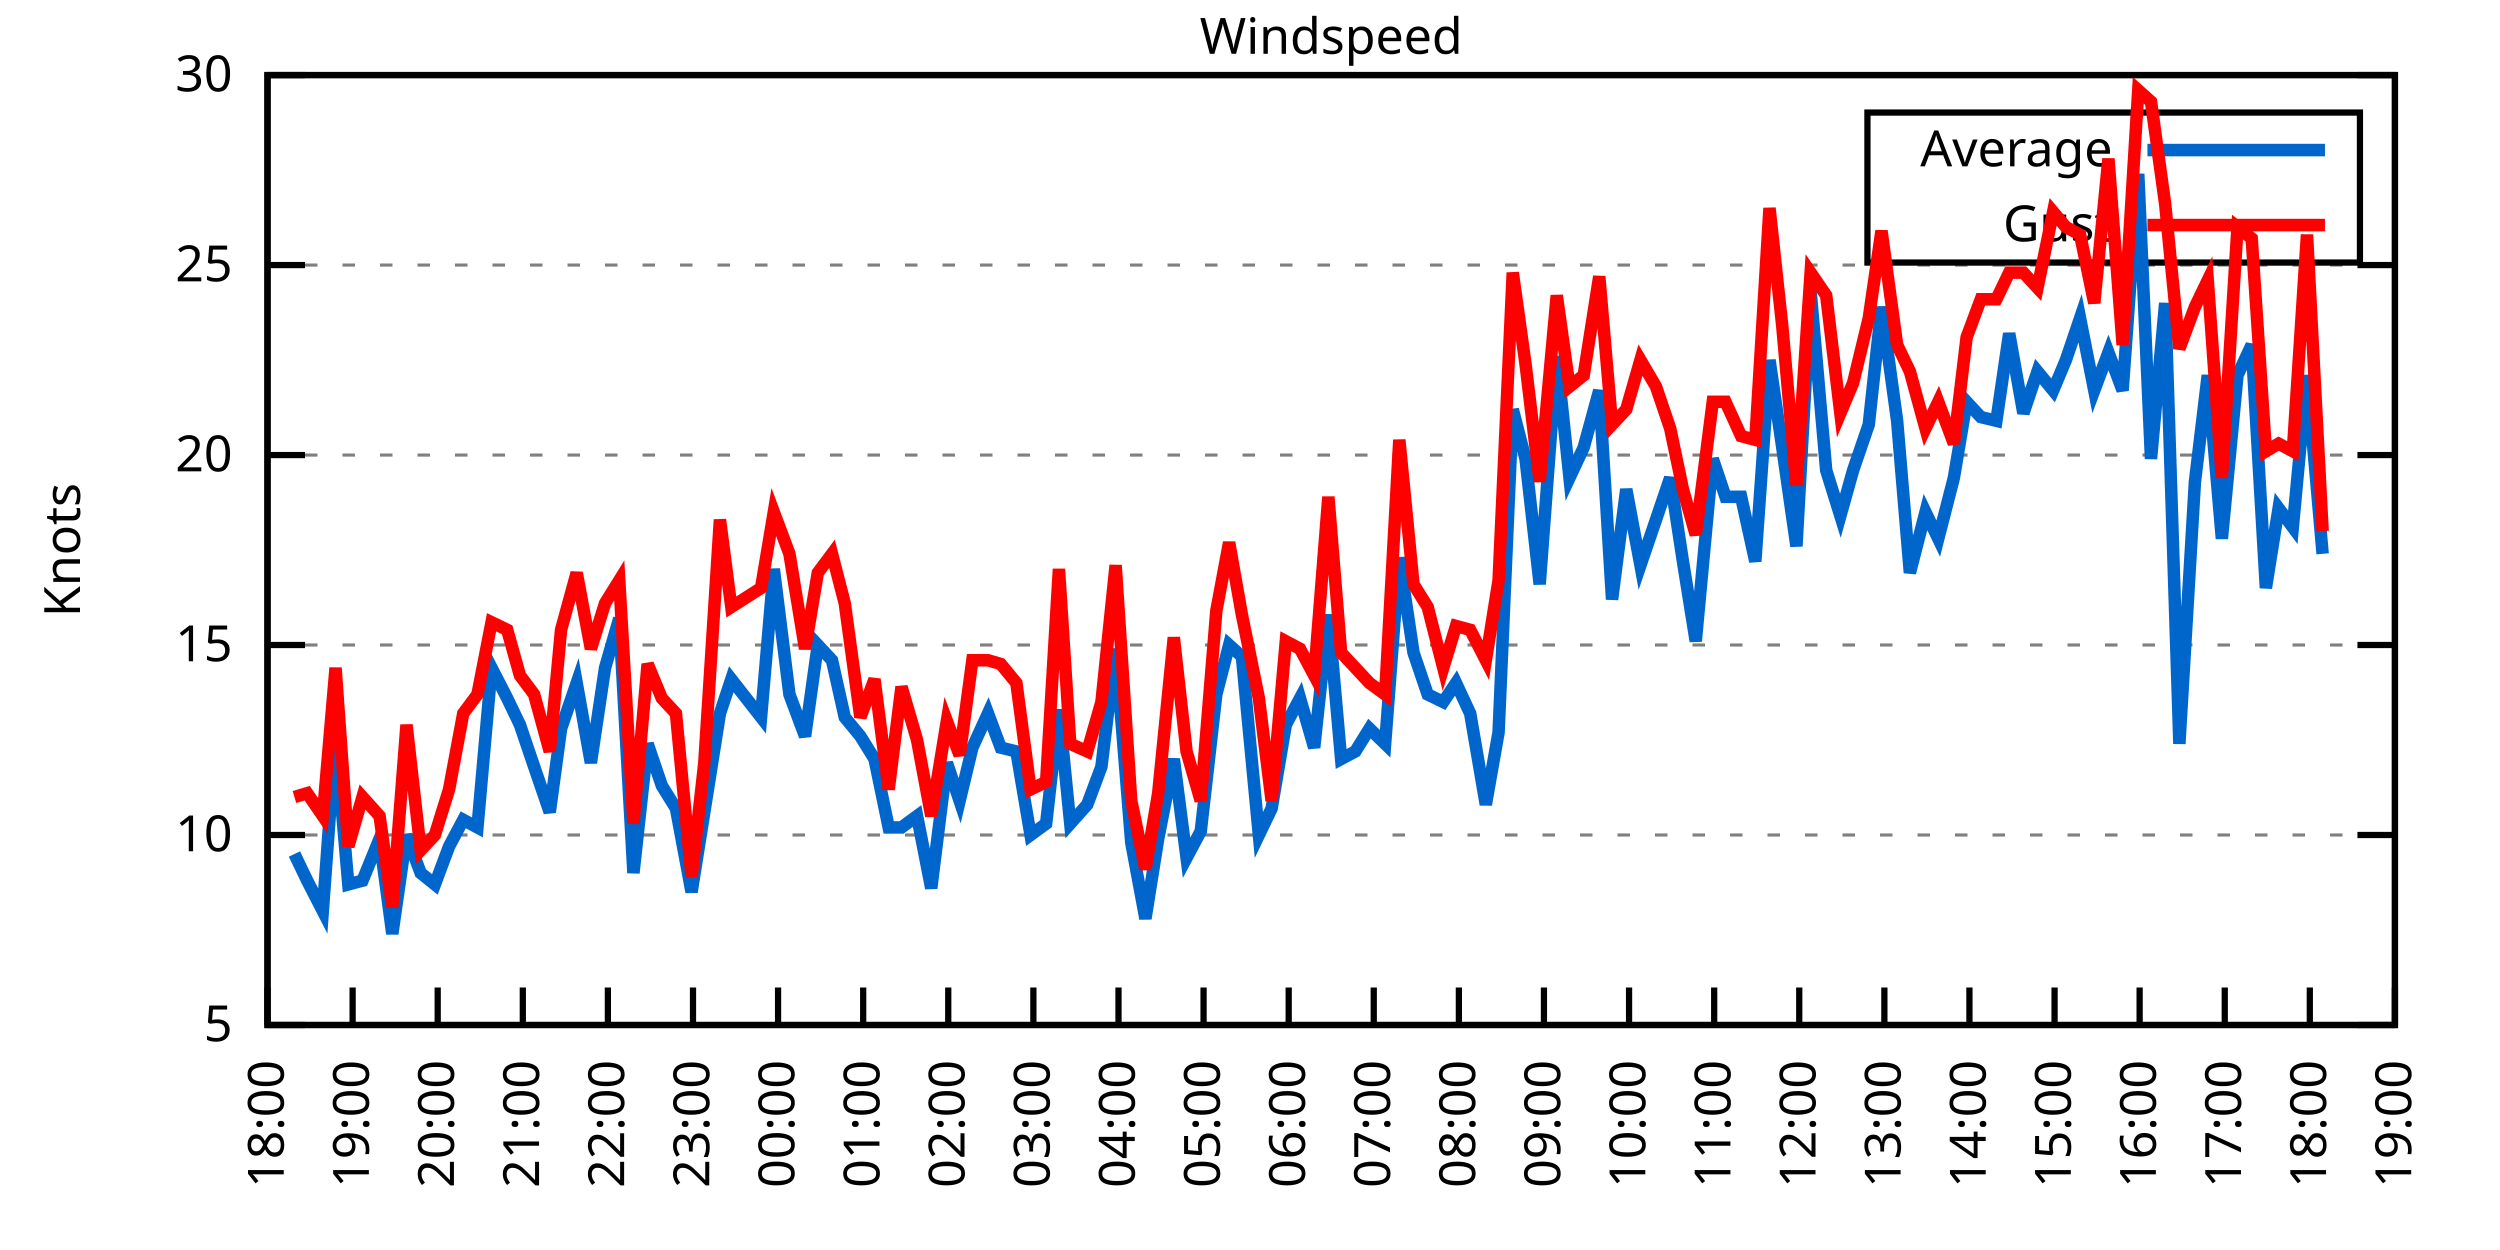
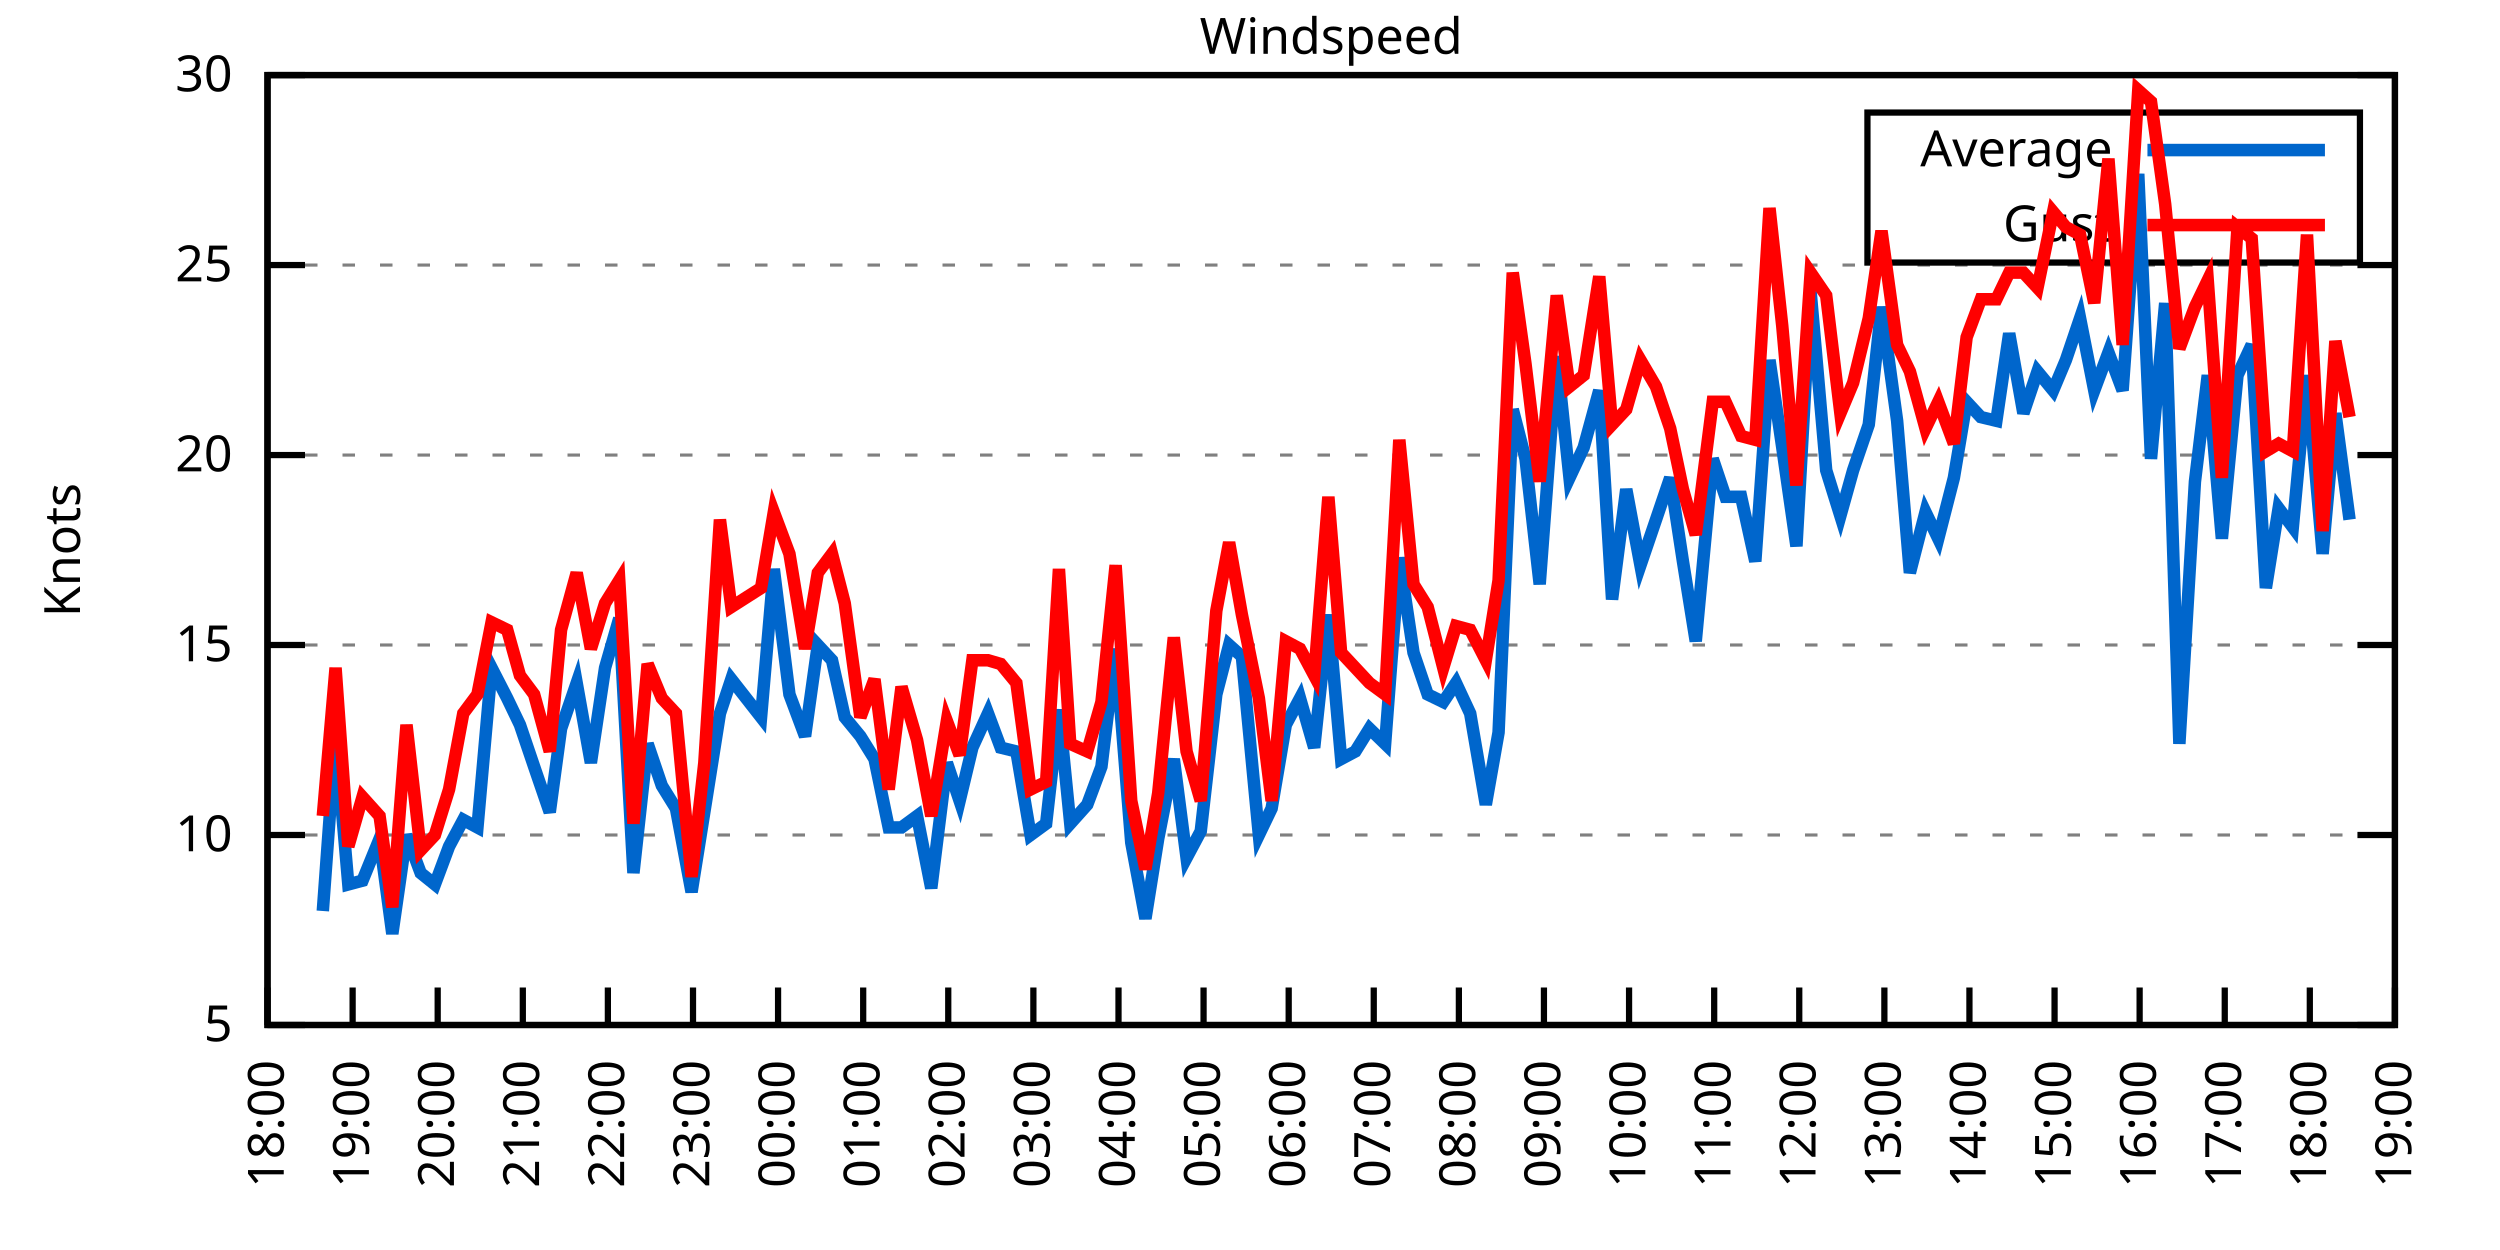
<svg xmlns="http://www.w3.org/2000/svg" xmlns:xlink="http://www.w3.org/1999/xlink" width="400" height="200" viewBox="0 0 400 200">
  <g id="gnuplot_canvas">
    <rect x="0" y="0" width="400" height="200" fill="none" />
    <defs>
      <circle id="gpDot" r="0.5" stroke-width="0.5" stroke="currentColor" />
      <path id="gpPt0" stroke-width="0.333" stroke="currentColor" d="M-1,0 h2 M0,-1 v2" />
      <path id="gpPt1" stroke-width="0.333" stroke="currentColor" d="M-1,-1 L1,1 M1,-1 L-1,1" />
      <path id="gpPt2" stroke-width="0.333" stroke="currentColor" d="M-1,0 L1,0 M0,-1 L0,1 M-1,-1 L1,1 M-1,1 L1,-1" />
      <rect id="gpPt3" stroke-width="0.333" stroke="currentColor" x="-1" y="-1" width="2" height="2" />
      <rect id="gpPt4" stroke-width="0.333" stroke="currentColor" fill="currentColor" x="-1" y="-1" width="2" height="2" />
      <circle id="gpPt5" stroke-width="0.333" stroke="currentColor" cx="0" cy="0" r="1" />
      <use xlink:href="#gpPt5" id="gpPt6" fill="currentColor" stroke="none" />
      <path id="gpPt7" stroke-width="0.333" stroke="currentColor" d="M0,-1.33 L-1.33,0.67 L1.33,0.67 z" />
      <use xlink:href="#gpPt7" id="gpPt8" fill="currentColor" stroke="none" />
      <use xlink:href="#gpPt7" id="gpPt9" stroke="currentColor" transform="rotate(180)" />
      <use xlink:href="#gpPt9" id="gpPt10" fill="currentColor" stroke="none" />
      <use xlink:href="#gpPt3" id="gpPt11" stroke="currentColor" transform="rotate(45)" />
      <use xlink:href="#gpPt11" id="gpPt12" fill="currentColor" stroke="none" />
      <path id="gpPt13" stroke-width="0.333" stroke="currentColor" d="M0,1.330 L1.265,0.411 L0.782,-1.067 L-0.782,-1.076 L-1.265,0.411 z" />
      <use xlink:href="#gpPt13" id="gpPt14" fill="currentColor" stroke="none" />
      <filter id="textbox" filterUnits="objectBoundingBox" x="0" y="0" height="1" width="1">
        <feFlood flood-color="white" flood-opacity="1" result="bgnd" />
        <feComposite in="SourceGraphic" in2="bgnd" operator="atop" />
      </filter>
      <filter id="greybox" filterUnits="objectBoundingBox" x="0" y="0" height="1" width="1">
        <feFlood flood-color="lightgrey" flood-opacity="1" result="grey" />
        <feComposite in="SourceGraphic" in2="grey" operator="atop" />
      </filter>
    </defs>
    <g fill="none" color="white" stroke="currentColor" stroke-width="1.00" stroke-linecap="butt" stroke-linejoin="miter">
</g>
    <g fill="none" color="black" stroke="currentColor" stroke-width="1.00" stroke-linecap="butt" stroke-linejoin="miter">
      <g stroke="none" shape-rendering="crispEdges">
        <polygon fill="rgb(255, 255, 255)" points="42.80,164.00 383.18,164.00 383.18,12.02 42.80,12.02 " />
      </g>
    </g>
    <g fill="none" color="black" stroke="currentColor" stroke-width="1.00" stroke-linecap="butt" stroke-linejoin="miter">
</g>
    <g fill="none" color="black" stroke="black" stroke-width="0.50" stroke-linecap="butt" stroke-linejoin="miter">
</g>
    <g fill="none" color="gray" stroke="currentColor" stroke-width="0.50" stroke-linecap="butt" stroke-linejoin="miter">
      <path stroke="gray" stroke-dasharray="2,4" class="gridline" d="M42.80,164.00 L383.19,164.00  " />
    </g>
    <g fill="none" color="gray" stroke="gray" stroke-width="1.00" stroke-linecap="butt" stroke-linejoin="miter">
</g>
    <g fill="none" color="black" stroke="currentColor" stroke-width="1.00" stroke-linecap="butt" stroke-linejoin="miter">
      <path stroke="black" d="M42.80,164.00 L48.80,164.00 M383.19,164.00 L377.19,164.00  " />
      <g transform="translate(37.20,166.60)" stroke="none" fill="black" font-family="Sans" font-size="8.00" text-anchor="end">
        <text>
          <tspan font-family="Sans"> 5</tspan>
        </text>
      </g>
    </g>
    <g fill="none" color="black" stroke="currentColor" stroke-width="1.00" stroke-linecap="butt" stroke-linejoin="miter">
</g>
    <g fill="none" color="black" stroke="black" stroke-width="0.50" stroke-linecap="butt" stroke-linejoin="miter">
</g>
    <g fill="none" color="gray" stroke="currentColor" stroke-width="0.50" stroke-linecap="butt" stroke-linejoin="miter">
      <path stroke="gray" stroke-dasharray="2,4" class="gridline" d="M42.80,133.60 L383.19,133.60  " />
    </g>
    <g fill="none" color="gray" stroke="gray" stroke-width="1.00" stroke-linecap="butt" stroke-linejoin="miter">
</g>
    <g fill="none" color="black" stroke="currentColor" stroke-width="1.00" stroke-linecap="butt" stroke-linejoin="miter">
      <path stroke="black" d="M42.80,133.60 L48.80,133.60 M383.19,133.60 L377.19,133.60  " />
      <g transform="translate(37.20,136.20)" stroke="none" fill="black" font-family="Sans" font-size="8.00" text-anchor="end">
        <text>
          <tspan font-family="Sans"> 10</tspan>
        </text>
      </g>
    </g>
    <g fill="none" color="black" stroke="currentColor" stroke-width="1.00" stroke-linecap="butt" stroke-linejoin="miter">
</g>
    <g fill="none" color="black" stroke="black" stroke-width="0.50" stroke-linecap="butt" stroke-linejoin="miter">
</g>
    <g fill="none" color="gray" stroke="currentColor" stroke-width="0.50" stroke-linecap="butt" stroke-linejoin="miter">
      <path stroke="gray" stroke-dasharray="2,4" class="gridline" d="M42.80,103.20 L383.19,103.20  " />
    </g>
    <g fill="none" color="gray" stroke="gray" stroke-width="1.00" stroke-linecap="butt" stroke-linejoin="miter">
</g>
    <g fill="none" color="black" stroke="currentColor" stroke-width="1.00" stroke-linecap="butt" stroke-linejoin="miter">
      <path stroke="black" d="M42.80,103.20 L48.80,103.20 M383.19,103.20 L377.19,103.20  " />
      <g transform="translate(37.20,105.80)" stroke="none" fill="black" font-family="Sans" font-size="8.00" text-anchor="end">
        <text>
          <tspan font-family="Sans"> 15</tspan>
        </text>
      </g>
    </g>
    <g fill="none" color="black" stroke="currentColor" stroke-width="1.00" stroke-linecap="butt" stroke-linejoin="miter">
</g>
    <g fill="none" color="black" stroke="black" stroke-width="0.50" stroke-linecap="butt" stroke-linejoin="miter">
</g>
    <g fill="none" color="gray" stroke="currentColor" stroke-width="0.50" stroke-linecap="butt" stroke-linejoin="miter">
      <path stroke="gray" stroke-dasharray="2,4" class="gridline" d="M42.80,72.81 L383.19,72.81  " />
    </g>
    <g fill="none" color="gray" stroke="gray" stroke-width="1.00" stroke-linecap="butt" stroke-linejoin="miter">
</g>
    <g fill="none" color="black" stroke="currentColor" stroke-width="1.00" stroke-linecap="butt" stroke-linejoin="miter">
      <path stroke="black" d="M42.80,72.81 L48.80,72.81 M383.19,72.81 L377.19,72.81  " />
      <g transform="translate(37.20,75.41)" stroke="none" fill="black" font-family="Sans" font-size="8.00" text-anchor="end">
        <text>
          <tspan font-family="Sans"> 20</tspan>
        </text>
      </g>
    </g>
    <g fill="none" color="black" stroke="currentColor" stroke-width="1.00" stroke-linecap="butt" stroke-linejoin="miter">
</g>
    <g fill="none" color="black" stroke="black" stroke-width="0.50" stroke-linecap="butt" stroke-linejoin="miter">
</g>
    <g fill="none" color="gray" stroke="currentColor" stroke-width="0.50" stroke-linecap="butt" stroke-linejoin="miter">
      <path stroke="gray" stroke-dasharray="2,4" class="gridline" d="M42.80,42.41 L383.19,42.41  " />
    </g>
    <g fill="none" color="gray" stroke="gray" stroke-width="1.00" stroke-linecap="butt" stroke-linejoin="miter">
</g>
    <g fill="none" color="black" stroke="currentColor" stroke-width="1.00" stroke-linecap="butt" stroke-linejoin="miter">
      <path stroke="black" d="M42.80,42.41 L48.80,42.41 M383.19,42.41 L377.19,42.41  " />
      <g transform="translate(37.20,45.01)" stroke="none" fill="black" font-family="Sans" font-size="8.00" text-anchor="end">
        <text>
          <tspan font-family="Sans"> 25</tspan>
        </text>
      </g>
    </g>
    <g fill="none" color="black" stroke="currentColor" stroke-width="1.00" stroke-linecap="butt" stroke-linejoin="miter">
</g>
    <g fill="none" color="black" stroke="black" stroke-width="0.50" stroke-linecap="butt" stroke-linejoin="miter">
</g>
    <g fill="none" color="gray" stroke="currentColor" stroke-width="0.50" stroke-linecap="butt" stroke-linejoin="miter">
      <path stroke="gray" stroke-dasharray="2,4" class="gridline" d="M42.80,12.01 L383.19,12.01  " />
    </g>
    <g fill="none" color="gray" stroke="gray" stroke-width="1.00" stroke-linecap="butt" stroke-linejoin="miter">
</g>
    <g fill="none" color="black" stroke="currentColor" stroke-width="1.00" stroke-linecap="butt" stroke-linejoin="miter">
      <path stroke="black" d="M42.80,12.01 L48.80,12.01 M383.19,12.01 L377.19,12.01  " />
      <g transform="translate(37.20,14.61)" stroke="none" fill="black" font-family="Sans" font-size="8.00" text-anchor="end">
        <text>
          <tspan font-family="Sans"> 30</tspan>
        </text>
      </g>
    </g>
    <g fill="none" color="black" stroke="currentColor" stroke-width="1.00" stroke-linecap="butt" stroke-linejoin="miter">
      <path stroke="black" d="M42.80,164.00 L42.80,158.00  " />
      <g transform="translate(45.40,169.60) rotate(270.00)" stroke="none" fill="black" font-family="Sans" font-size="8.00" text-anchor="end">
        <text>
          <tspan font-family="Sans">18:00</tspan>
        </text>
      </g>
    </g>
    <g fill="none" color="black" stroke="currentColor" stroke-width="1.00" stroke-linecap="butt" stroke-linejoin="miter">
      <path stroke="black" d="M56.42,164.00 L56.42,158.00  " />
      <g transform="translate(59.02,169.60) rotate(270.00)" stroke="none" fill="black" font-family="Sans" font-size="8.00" text-anchor="end">
        <text>
          <tspan font-family="Sans">19:00</tspan>
        </text>
      </g>
    </g>
    <g fill="none" color="black" stroke="currentColor" stroke-width="1.00" stroke-linecap="butt" stroke-linejoin="miter">
      <path stroke="black" d="M70.03,164.00 L70.03,158.00  " />
      <g transform="translate(72.63,169.60) rotate(270.00)" stroke="none" fill="black" font-family="Sans" font-size="8.00" text-anchor="end">
        <text>
          <tspan font-family="Sans">20:00</tspan>
        </text>
      </g>
    </g>
    <g fill="none" color="black" stroke="currentColor" stroke-width="1.00" stroke-linecap="butt" stroke-linejoin="miter">
      <path stroke="black" d="M83.65,164.00 L83.65,158.00  " />
      <g transform="translate(86.25,169.60) rotate(270.00)" stroke="none" fill="black" font-family="Sans" font-size="8.00" text-anchor="end">
        <text>
          <tspan font-family="Sans">21:00</tspan>
        </text>
      </g>
    </g>
    <g fill="none" color="black" stroke="currentColor" stroke-width="1.00" stroke-linecap="butt" stroke-linejoin="miter">
      <path stroke="black" d="M97.26,164.00 L97.26,158.00  " />
      <g transform="translate(99.86,169.60) rotate(270.00)" stroke="none" fill="black" font-family="Sans" font-size="8.00" text-anchor="end">
        <text>
          <tspan font-family="Sans">22:00</tspan>
        </text>
      </g>
    </g>
    <g fill="none" color="black" stroke="currentColor" stroke-width="1.00" stroke-linecap="butt" stroke-linejoin="miter">
      <path stroke="black" d="M110.88,164.00 L110.88,158.00  " />
      <g transform="translate(113.48,169.60) rotate(270.00)" stroke="none" fill="black" font-family="Sans" font-size="8.00" text-anchor="end">
        <text>
          <tspan font-family="Sans">23:00</tspan>
        </text>
      </g>
    </g>
    <g fill="none" color="black" stroke="currentColor" stroke-width="1.00" stroke-linecap="butt" stroke-linejoin="miter">
      <path stroke="black" d="M124.49,164.00 L124.49,158.00  " />
      <g transform="translate(127.09,169.60) rotate(270.00)" stroke="none" fill="black" font-family="Sans" font-size="8.00" text-anchor="end">
        <text>
          <tspan font-family="Sans">00:00</tspan>
        </text>
      </g>
    </g>
    <g fill="none" color="black" stroke="currentColor" stroke-width="1.00" stroke-linecap="butt" stroke-linejoin="miter">
      <path stroke="black" d="M138.11,164.00 L138.11,158.00  " />
      <g transform="translate(140.71,169.60) rotate(270.00)" stroke="none" fill="black" font-family="Sans" font-size="8.00" text-anchor="end">
        <text>
          <tspan font-family="Sans">01:00</tspan>
        </text>
      </g>
    </g>
    <g fill="none" color="black" stroke="currentColor" stroke-width="1.00" stroke-linecap="butt" stroke-linejoin="miter">
      <path stroke="black" d="M151.72,164.00 L151.72,158.00  " />
      <g transform="translate(154.32,169.60) rotate(270.00)" stroke="none" fill="black" font-family="Sans" font-size="8.00" text-anchor="end">
        <text>
          <tspan font-family="Sans">02:00</tspan>
        </text>
      </g>
    </g>
    <g fill="none" color="black" stroke="currentColor" stroke-width="1.00" stroke-linecap="butt" stroke-linejoin="miter">
      <path stroke="black" d="M165.34,164.00 L165.34,158.00  " />
      <g transform="translate(167.94,169.60) rotate(270.00)" stroke="none" fill="black" font-family="Sans" font-size="8.00" text-anchor="end">
        <text>
          <tspan font-family="Sans">03:00</tspan>
        </text>
      </g>
    </g>
    <g fill="none" color="black" stroke="currentColor" stroke-width="1.00" stroke-linecap="butt" stroke-linejoin="miter">
      <path stroke="black" d="M178.96,164.00 L178.96,158.00  " />
      <g transform="translate(181.56,169.60) rotate(270.00)" stroke="none" fill="black" font-family="Sans" font-size="8.00" text-anchor="end">
        <text>
          <tspan font-family="Sans">04:00</tspan>
        </text>
      </g>
    </g>
    <g fill="none" color="black" stroke="currentColor" stroke-width="1.00" stroke-linecap="butt" stroke-linejoin="miter">
      <path stroke="black" d="M192.57,164.00 L192.57,158.00  " />
      <g transform="translate(195.17,169.60) rotate(270.00)" stroke="none" fill="black" font-family="Sans" font-size="8.00" text-anchor="end">
        <text>
          <tspan font-family="Sans">05:00</tspan>
        </text>
      </g>
    </g>
    <g fill="none" color="black" stroke="currentColor" stroke-width="1.00" stroke-linecap="butt" stroke-linejoin="miter">
      <path stroke="black" d="M206.19,164.00 L206.19,158.00  " />
      <g transform="translate(208.79,169.60) rotate(270.00)" stroke="none" fill="black" font-family="Sans" font-size="8.00" text-anchor="end">
        <text>
          <tspan font-family="Sans">06:00</tspan>
        </text>
      </g>
    </g>
    <g fill="none" color="black" stroke="currentColor" stroke-width="1.00" stroke-linecap="butt" stroke-linejoin="miter">
      <path stroke="black" d="M219.80,164.00 L219.80,158.00  " />
      <g transform="translate(222.40,169.60) rotate(270.00)" stroke="none" fill="black" font-family="Sans" font-size="8.00" text-anchor="end">
        <text>
          <tspan font-family="Sans">07:00</tspan>
        </text>
      </g>
    </g>
    <g fill="none" color="black" stroke="currentColor" stroke-width="1.00" stroke-linecap="butt" stroke-linejoin="miter">
      <path stroke="black" d="M233.42,164.00 L233.42,158.00  " />
      <g transform="translate(236.02,169.60) rotate(270.00)" stroke="none" fill="black" font-family="Sans" font-size="8.00" text-anchor="end">
        <text>
          <tspan font-family="Sans">08:00</tspan>
        </text>
      </g>
    </g>
    <g fill="none" color="black" stroke="currentColor" stroke-width="1.00" stroke-linecap="butt" stroke-linejoin="miter">
      <path stroke="black" d="M247.03,164.00 L247.03,158.00  " />
      <g transform="translate(249.63,169.60) rotate(270.00)" stroke="none" fill="black" font-family="Sans" font-size="8.00" text-anchor="end">
        <text>
          <tspan font-family="Sans">09:00</tspan>
        </text>
      </g>
    </g>
    <g fill="none" color="black" stroke="currentColor" stroke-width="1.00" stroke-linecap="butt" stroke-linejoin="miter">
      <path stroke="black" d="M260.65,164.00 L260.65,158.00  " />
      <g transform="translate(263.25,169.60) rotate(270.00)" stroke="none" fill="black" font-family="Sans" font-size="8.00" text-anchor="end">
        <text>
          <tspan font-family="Sans">10:00</tspan>
        </text>
      </g>
    </g>
    <g fill="none" color="black" stroke="currentColor" stroke-width="1.00" stroke-linecap="butt" stroke-linejoin="miter">
      <path stroke="black" d="M274.27,164.00 L274.27,158.00  " />
      <g transform="translate(276.87,169.60) rotate(270.00)" stroke="none" fill="black" font-family="Sans" font-size="8.00" text-anchor="end">
        <text>
          <tspan font-family="Sans">11:00</tspan>
        </text>
      </g>
    </g>
    <g fill="none" color="black" stroke="currentColor" stroke-width="1.00" stroke-linecap="butt" stroke-linejoin="miter">
      <path stroke="black" d="M287.88,164.00 L287.88,158.00  " />
      <g transform="translate(290.48,169.60) rotate(270.00)" stroke="none" fill="black" font-family="Sans" font-size="8.00" text-anchor="end">
        <text>
          <tspan font-family="Sans">12:00</tspan>
        </text>
      </g>
    </g>
    <g fill="none" color="black" stroke="currentColor" stroke-width="1.00" stroke-linecap="butt" stroke-linejoin="miter">
      <path stroke="black" d="M301.50,164.00 L301.50,158.00  " />
      <g transform="translate(304.10,169.60) rotate(270.00)" stroke="none" fill="black" font-family="Sans" font-size="8.00" text-anchor="end">
        <text>
          <tspan font-family="Sans">13:00</tspan>
        </text>
      </g>
    </g>
    <g fill="none" color="black" stroke="currentColor" stroke-width="1.00" stroke-linecap="butt" stroke-linejoin="miter">
      <path stroke="black" d="M315.11,164.00 L315.11,158.00  " />
      <g transform="translate(317.71,169.60) rotate(270.00)" stroke="none" fill="black" font-family="Sans" font-size="8.00" text-anchor="end">
        <text>
          <tspan font-family="Sans">14:00</tspan>
        </text>
      </g>
    </g>
    <g fill="none" color="black" stroke="currentColor" stroke-width="1.00" stroke-linecap="butt" stroke-linejoin="miter">
      <path stroke="black" d="M328.73,164.00 L328.73,158.00  " />
      <g transform="translate(331.33,169.60) rotate(270.00)" stroke="none" fill="black" font-family="Sans" font-size="8.00" text-anchor="end">
        <text>
          <tspan font-family="Sans">15:00</tspan>
        </text>
      </g>
    </g>
    <g fill="none" color="black" stroke="currentColor" stroke-width="1.00" stroke-linecap="butt" stroke-linejoin="miter">
      <path stroke="black" d="M342.34,164.00 L342.34,158.00  " />
      <g transform="translate(344.94,169.60) rotate(270.00)" stroke="none" fill="black" font-family="Sans" font-size="8.00" text-anchor="end">
        <text>
          <tspan font-family="Sans">16:00</tspan>
        </text>
      </g>
    </g>
    <g fill="none" color="black" stroke="currentColor" stroke-width="1.00" stroke-linecap="butt" stroke-linejoin="miter">
      <path stroke="black" d="M355.96,164.00 L355.96,158.00  " />
      <g transform="translate(358.56,169.60) rotate(270.00)" stroke="none" fill="black" font-family="Sans" font-size="8.00" text-anchor="end">
        <text>
          <tspan font-family="Sans">17:00</tspan>
        </text>
      </g>
    </g>
    <g fill="none" color="black" stroke="currentColor" stroke-width="1.00" stroke-linecap="butt" stroke-linejoin="miter">
      <path stroke="black" d="M369.57,164.00 L369.57,158.00  " />
      <g transform="translate(372.17,169.60) rotate(270.00)" stroke="none" fill="black" font-family="Sans" font-size="8.00" text-anchor="end">
        <text>
          <tspan font-family="Sans">18:00</tspan>
        </text>
      </g>
    </g>
    <g fill="none" color="black" stroke="currentColor" stroke-width="1.00" stroke-linecap="butt" stroke-linejoin="miter">
      <path stroke="black" d="M383.19,164.00 L383.19,158.00  " />
      <g transform="translate(385.79,169.60) rotate(270.00)" stroke="none" fill="black" font-family="Sans" font-size="8.00" text-anchor="end">
        <text>
          <tspan font-family="Sans">19:00</tspan>
        </text>
      </g>
    </g>
    <g fill="none" color="black" stroke="currentColor" stroke-width="1.00" stroke-linecap="butt" stroke-linejoin="miter">
</g>
    <g fill="none" color="black" stroke="currentColor" stroke-width="1.00" stroke-linecap="butt" stroke-linejoin="miter">
      <path stroke="black" d="M42.80,12.01 L42.80,164.00 L383.19,164.00 L383.19,12.01 L42.80,12.01 Z  " />
    </g>
    <g fill="none" color="black" stroke="currentColor" stroke-width="1.00" stroke-linecap="butt" stroke-linejoin="miter">
</g>
    <g fill="none" color="black" stroke="currentColor" stroke-width="1.00" stroke-linecap="butt" stroke-linejoin="miter">
      <path stroke="black" d="M298.79,42.01 L298.79,18.01 L377.59,18.01 L377.59,42.01 L298.79,42.01 Z  " />
    </g>
    <g id="Windspeed_plot_1">
      <g fill="none" color="white" stroke="black" stroke-width="2.00" stroke-linecap="butt" stroke-linejoin="miter">
</g>
      <g fill="none" color="black" stroke="currentColor" stroke-width="2.00" stroke-linecap="butt" stroke-linejoin="miter">
        <g transform="translate(337.99,26.61)" stroke="none" fill="black" font-family="Sans" font-size="8.00" text-anchor="end">
          <text>
            <tspan font-family="Sans">Average</tspan>
          </text>
        </g>
      </g>
      <g fill="none" color="black" stroke="currentColor" stroke-width="2.00" stroke-linecap="butt" stroke-linejoin="miter">
-         <path stroke="rgb(  0, 102, 204)" d="M343.59,24.01 L371.99,24.01 M47.11,136.64 L49.15,140.90 L51.65,145.76 L53.69,117.80 L55.73,141.51 L58.00,140.90   L60.73,134.21 L62.77,149.41 L65.04,133.60 L67.31,139.68 L69.58,141.51 L71.85,135.43 L74.12,131.17 L76.39,132.39   L78.65,106.85 L81.15,111.72 L83.19,115.97 L85.46,122.66 L87.96,129.95 L89.77,116.58 L92.27,109.28 L94.54,122.05   L96.81,106.85 L99.08,98.95 L101.35,139.68 L103.62,119.01 L105.89,125.70 L108.15,129.35 L110.65,142.72 L112.69,129.95   L115.19,114.15 L117.01,108.68 L121.77,114.76 L123.81,91.04 L126.31,111.11 L128.81,117.80 L130.85,103.20 L133.12,105.64   L135.16,114.76 L137.66,117.80 L139.92,121.44 L142.19,132.39 L144.24,132.39 L146.73,130.56 L149.00,142.11 L151.50,122.05   L153.54,128.13 L155.58,119.62 L158.08,114.15 L160.12,119.62 L162.62,120.23 L164.89,133.60 L167.38,131.78 L169.43,113.54   L171.24,131.78 L173.96,128.74 L176.23,122.66 L178.50,103.81 L181.00,134.82 L183.27,146.98 L185.31,134.21 L187.81,121.44   L189.85,137.25 L192.12,132.99 L194.61,111.11 L196.66,103.20 L198.70,105.03 L201.42,133.60 L203.46,129.35 L205.73,115.97   L208.00,111.72 L210.27,119.62 L212.54,98.34 L214.58,121.44 L216.85,120.23 L219.12,116.58 L221.62,119.01 L223.89,89.22   L226.16,104.42 L228.43,111.11 L230.92,112.32 L232.96,109.28 L235.23,114.15 L237.73,128.74 L239.77,117.19 L242.04,65.51   L244.08,73.41 L246.35,93.48 L249.08,57.00 L251.12,76.45 L253.39,71.59 L255.88,62.47 L257.93,95.91 L260.20,78.28   L262.47,90.44 L264.96,83.14 L267.23,76.45 L269.27,89.83 L271.32,102.60 L274.04,73.41 L276.08,79.49 L278.58,79.49   L280.85,89.83 L283.12,57.61 L285.16,71.59 L287.43,87.40 L289.70,46.66 L292.19,75.24 L294.46,82.53 L296.50,75.24   L299.00,67.94 L301.04,49.10 L303.54,67.33 L305.58,91.65 L308.08,81.93 L310.12,86.18 L312.62,76.45 L314.66,64.29   L316.93,66.73 L319.42,67.33 L321.47,53.35 L323.74,66.12 L326.00,59.43 L328.50,62.47 L330.54,57.61 L332.81,50.92   L335.08,62.47 L337.35,56.39 L339.62,62.47 L342.12,27.82 L344.16,73.41 L346.43,48.49 L348.70,119.01 L351.19,77.06   L353.24,60.04 L355.50,86.18 L358.00,60.04 L360.27,55.18 L362.54,94.08 L364.58,81.32 L366.85,84.36 L369.12,60.04   L371.62,88.61  " />
+         <path stroke="rgb(  0, 102, 204)" d="M343.59,24.01 L371.99,24.01 M51.65,145.76 L53.69,117.80 L55.73,141.51 L58.00,140.90 L60.73,134.21 L62.77,149.41   L65.04,133.60 L67.31,139.68 L69.58,141.51 L71.85,135.43 L74.12,131.17 L76.39,132.39 L78.65,106.85 L81.15,111.72   L83.19,115.97 L85.46,122.66 L87.96,129.95 L89.77,116.58 L92.27,109.28 L94.54,122.05 L96.81,106.85 L99.08,98.95   L101.35,139.68 L103.62,119.01 L105.89,125.70 L108.15,129.35 L110.65,142.72 L112.69,129.95 L115.19,114.15 L117.01,108.68   L121.77,114.76 L123.81,91.04 L126.31,111.11 L128.81,117.80 L130.85,103.20 L133.12,105.64 L135.16,114.76 L137.66,117.80   L139.92,121.44 L142.19,132.39 L144.24,132.39 L146.73,130.56 L149.00,142.11 L151.50,122.05 L153.54,128.13 L155.58,119.62   L158.08,114.15 L160.12,119.62 L162.62,120.23 L164.89,133.60 L167.38,131.78 L169.43,113.54 L171.24,131.78 L173.96,128.74   L176.23,122.66 L178.50,103.81 L181.00,134.82 L183.27,146.98 L185.31,134.21 L187.81,121.44 L189.85,137.25 L192.12,132.99   L194.61,111.11 L196.66,103.20 L198.70,105.03 L201.42,133.60 L203.46,129.35 L205.73,115.97 L208.00,111.72 L210.27,119.62   L212.54,98.34 L214.58,121.44 L216.85,120.23 L219.12,116.58 L221.62,119.01 L223.89,89.22 L226.16,104.42 L228.43,111.11   L230.92,112.32 L232.96,109.28 L235.23,114.15 L237.73,128.74 L239.77,117.19 L242.04,65.51 L244.08,73.41 L246.35,93.48   L249.08,57.00 L251.12,76.45 L253.39,71.59 L255.88,62.47 L257.93,95.91 L260.20,78.28 L262.47,90.44 L264.96,83.14   L267.23,76.45 L269.27,89.83 L271.32,102.60 L274.04,73.41 L276.08,79.49 L278.58,79.49 L280.85,89.83 L283.12,57.61   L285.16,71.59 L287.43,87.40 L289.70,46.66 L292.19,75.24 L294.46,82.53 L296.50,75.24 L299.00,67.94 L301.04,49.10   L303.54,67.33 L305.58,91.65 L308.08,81.93 L310.12,86.18 L312.62,76.45 L314.66,64.29 L316.93,66.73 L319.42,67.33   L321.47,53.35 L323.74,66.12 L326.00,59.43 L328.50,62.47 L330.54,57.61 L332.81,50.92 L335.08,62.47 L337.35,56.39   L339.62,62.47 L342.12,27.82 L344.16,73.41 L346.43,48.49 L348.70,119.01 L351.19,77.06 L353.24,60.04 L355.50,86.18   L358.00,60.04 L360.27,55.18 L362.54,94.08 L364.58,81.32 L366.85,84.36 L369.12,60.04 L371.62,88.61 L373.66,66.12   L375.93,83.14  " />
      </g>
    </g>
    <g id="Windspeed_plot_2">
      <g fill="none" color="black" stroke="currentColor" stroke-width="2.00" stroke-linecap="butt" stroke-linejoin="miter">
        <g transform="translate(337.99,38.61)" stroke="none" fill="black" font-family="Sans" font-size="8.00" text-anchor="end">
          <text>
            <tspan font-family="Sans">Gust</tspan>
          </text>
        </g>
      </g>
      <g fill="none" color="black" stroke="currentColor" stroke-width="2.00" stroke-linecap="butt" stroke-linejoin="miter">
-         <path stroke="rgb(255,   0,   0)" d="M343.59,36.01 L371.99,36.01 M47.11,127.52 L49.15,126.91 L51.65,130.56 L53.69,106.85 L55.73,135.43 L58.00,127.52   L60.73,130.56 L62.77,145.15 L65.04,115.97 L67.31,136.03 L69.58,133.60 L71.85,126.31 L74.12,114.15 L76.39,111.11   L78.65,99.56 L81.15,100.77 L83.19,108.07 L85.46,111.11 L87.96,120.23 L89.77,100.77 L92.27,91.65 L94.54,103.81   L96.81,96.52 L99.08,92.87 L101.35,131.78 L103.62,106.24 L105.89,111.72 L108.15,114.15 L110.65,140.29 L112.69,122.05   L115.19,83.14 L117.01,97.12 L121.77,94.08 L123.81,81.93 L126.31,88.61 L128.81,103.81 L130.85,91.65 L133.12,88.61   L135.16,96.52 L137.66,114.76 L139.92,108.68 L142.19,126.31 L144.24,109.89 L146.73,118.40 L149.00,130.56 L151.50,115.36   L153.54,120.83 L155.58,105.64 L158.08,105.64 L160.12,106.24 L162.62,109.28 L164.89,126.31 L167.38,125.09 L169.43,91.04   L171.24,119.01 L173.96,120.23 L176.23,112.32 L178.50,90.44 L181.00,128.13 L183.27,139.07 L185.31,126.91 L187.81,101.99   L189.85,120.23 L192.12,128.13 L194.61,97.73 L196.66,86.79 L198.70,98.34 L201.42,111.72 L203.46,128.13 L205.73,102.60   L208.00,103.81 L210.27,108.07 L212.54,79.49 L214.58,104.42 L216.85,106.85 L219.12,109.28 L221.62,111.11 L223.89,70.37   L226.16,93.48 L228.43,97.12 L230.92,106.85 L232.96,100.16 L235.23,100.77 L237.73,105.64 L239.77,92.87 L242.04,43.62   L244.08,58.21 L246.35,77.06 L249.08,47.27 L251.12,61.86 L253.39,60.04 L255.88,44.23 L257.93,67.94 L260.20,65.51   L262.47,57.61 L264.96,61.86 L267.23,68.55 L269.27,78.28 L271.32,85.57 L274.04,64.29 L276.08,64.29 L278.58,69.77   L280.85,70.37 L283.12,33.29 L285.16,52.14 L287.43,77.67 L289.70,43.62 L292.19,47.27 L294.46,66.12 L296.50,61.25   L299.00,50.92 L301.04,36.94 L303.54,55.18 L305.58,59.43 L308.08,68.55 L310.12,64.29 L312.62,70.98 L314.66,53.96   L316.93,47.88 L319.42,47.88 L321.47,43.62 L323.74,43.62 L326.00,46.06 L328.50,33.90 L330.54,36.33 L332.81,37.54   L335.08,48.49 L337.35,25.39 L339.62,55.18 L342.12,14.44 L344.16,16.27 L346.43,32.68 L348.70,55.78 L351.19,49.10   L353.24,44.84 L355.50,76.45 L358.00,36.33 L360.27,38.15 L362.54,72.20 L364.58,70.98 L366.85,72.20 L369.12,37.54   L371.62,84.97  " />
+         <path stroke="rgb(255,   0,   0)" d="M343.59,36.01 L371.99,36.01 M51.65,130.56 L53.69,106.85 L55.73,135.43 L58.00,127.52 L60.73,130.56 L62.77,145.15   L65.04,115.97 L67.31,136.03 L69.58,133.60 L71.85,126.31 L74.12,114.15 L76.39,111.11 L78.65,99.56 L81.15,100.77   L83.19,108.07 L85.46,111.11 L87.96,120.23 L89.77,100.77 L92.27,91.65 L94.54,103.81 L96.81,96.52 L99.08,92.87   L101.35,131.78 L103.62,106.24 L105.89,111.72 L108.15,114.15 L110.65,140.29 L112.69,122.05 L115.19,83.14 L117.01,97.12   L121.77,94.08 L123.81,81.93 L126.31,88.61 L128.81,103.81 L130.85,91.65 L133.12,88.61 L135.16,96.52 L137.66,114.76   L139.92,108.68 L142.19,126.31 L144.24,109.89 L146.73,118.40 L149.00,130.56 L151.50,115.36 L153.54,120.83 L155.58,105.64   L158.08,105.64 L160.12,106.24 L162.62,109.28 L164.89,126.31 L167.38,125.09 L169.43,91.04 L171.24,119.01 L173.96,120.23   L176.23,112.32 L178.50,90.44 L181.00,128.13 L183.27,139.07 L185.31,126.91 L187.81,101.99 L189.85,120.23 L192.12,128.13   L194.61,97.73 L196.66,86.79 L198.70,98.34 L201.42,111.72 L203.46,128.13 L205.73,102.60 L208.00,103.81 L210.27,108.07   L212.54,79.49 L214.58,104.42 L216.85,106.85 L219.12,109.28 L221.62,111.11 L223.89,70.37 L226.16,93.48 L228.43,97.12   L230.92,106.85 L232.96,100.16 L235.23,100.77 L237.73,105.64 L239.77,92.87 L242.04,43.62 L244.08,58.21 L246.35,77.06   L249.08,47.27 L251.12,61.86 L253.39,60.04 L255.88,44.23 L257.93,67.94 L260.20,65.51 L262.47,57.61 L264.96,61.86   L267.23,68.55 L269.27,78.28 L271.32,85.57 L274.04,64.29 L276.08,64.29 L278.58,69.77 L280.85,70.37 L283.12,33.29   L285.16,52.14 L287.43,77.67 L289.70,43.62 L292.19,47.27 L294.46,66.12 L296.50,61.25 L299.00,50.92 L301.04,36.94   L303.54,55.18 L305.58,59.43 L308.08,68.55 L310.12,64.29 L312.62,70.98 L314.66,53.96 L316.93,47.88 L319.42,47.88   L321.47,43.62 L323.74,43.62 L326.00,46.06 L328.50,33.90 L330.54,36.33 L332.81,37.54 L335.08,48.49 L337.35,25.39   L339.62,55.18 L342.12,14.44 L344.16,16.27 L346.43,32.68 L348.70,55.78 L351.19,49.10 L353.24,44.84 L355.50,76.45   L358.00,36.33 L360.27,38.15 L362.54,72.20 L364.58,70.98 L366.85,72.20 L369.12,37.54 L371.62,84.97 L373.66,54.57   L375.93,66.73  " />
      </g>
    </g>
    <g fill="none" color="black" stroke="currentColor" stroke-width="2.00" stroke-linecap="butt" stroke-linejoin="miter">
</g>
    <g fill="none" color="black" stroke="black" stroke-width="1.00" stroke-linecap="butt" stroke-linejoin="miter">
</g>
    <g fill="none" color="black" stroke="currentColor" stroke-width="1.00" stroke-linecap="butt" stroke-linejoin="miter">
      <path stroke="black" d="M42.80,12.01 L42.80,164.00 L383.19,164.00 L383.19,12.01 L42.80,12.01 Z  " />
      <g transform="translate(12.80,88.01) rotate(270.00)" stroke="none" fill="black" font-family="Sans" font-size="8.00" text-anchor="middle">
        <text>
          <tspan font-family="Sans">Knots</tspan>
        </text>
      </g>
    </g>
    <g fill="none" color="black" stroke="currentColor" stroke-width="1.00" stroke-linecap="butt" stroke-linejoin="miter">
</g>
    <g fill="none" color="black" stroke="currentColor" stroke-width="1.00" stroke-linecap="butt" stroke-linejoin="miter">
      <g transform="translate(212.99,8.61)" stroke="none" fill="black" font-family="Sans" font-size="8.00" text-anchor="middle">
        <text>
          <tspan font-family="Sans">Windspeed</tspan>
        </text>
      </g>
    </g>
    <g fill="none" color="black" stroke="currentColor" stroke-width="1.00" stroke-linecap="butt" stroke-linejoin="miter">
</g>
  </g>
</svg>
